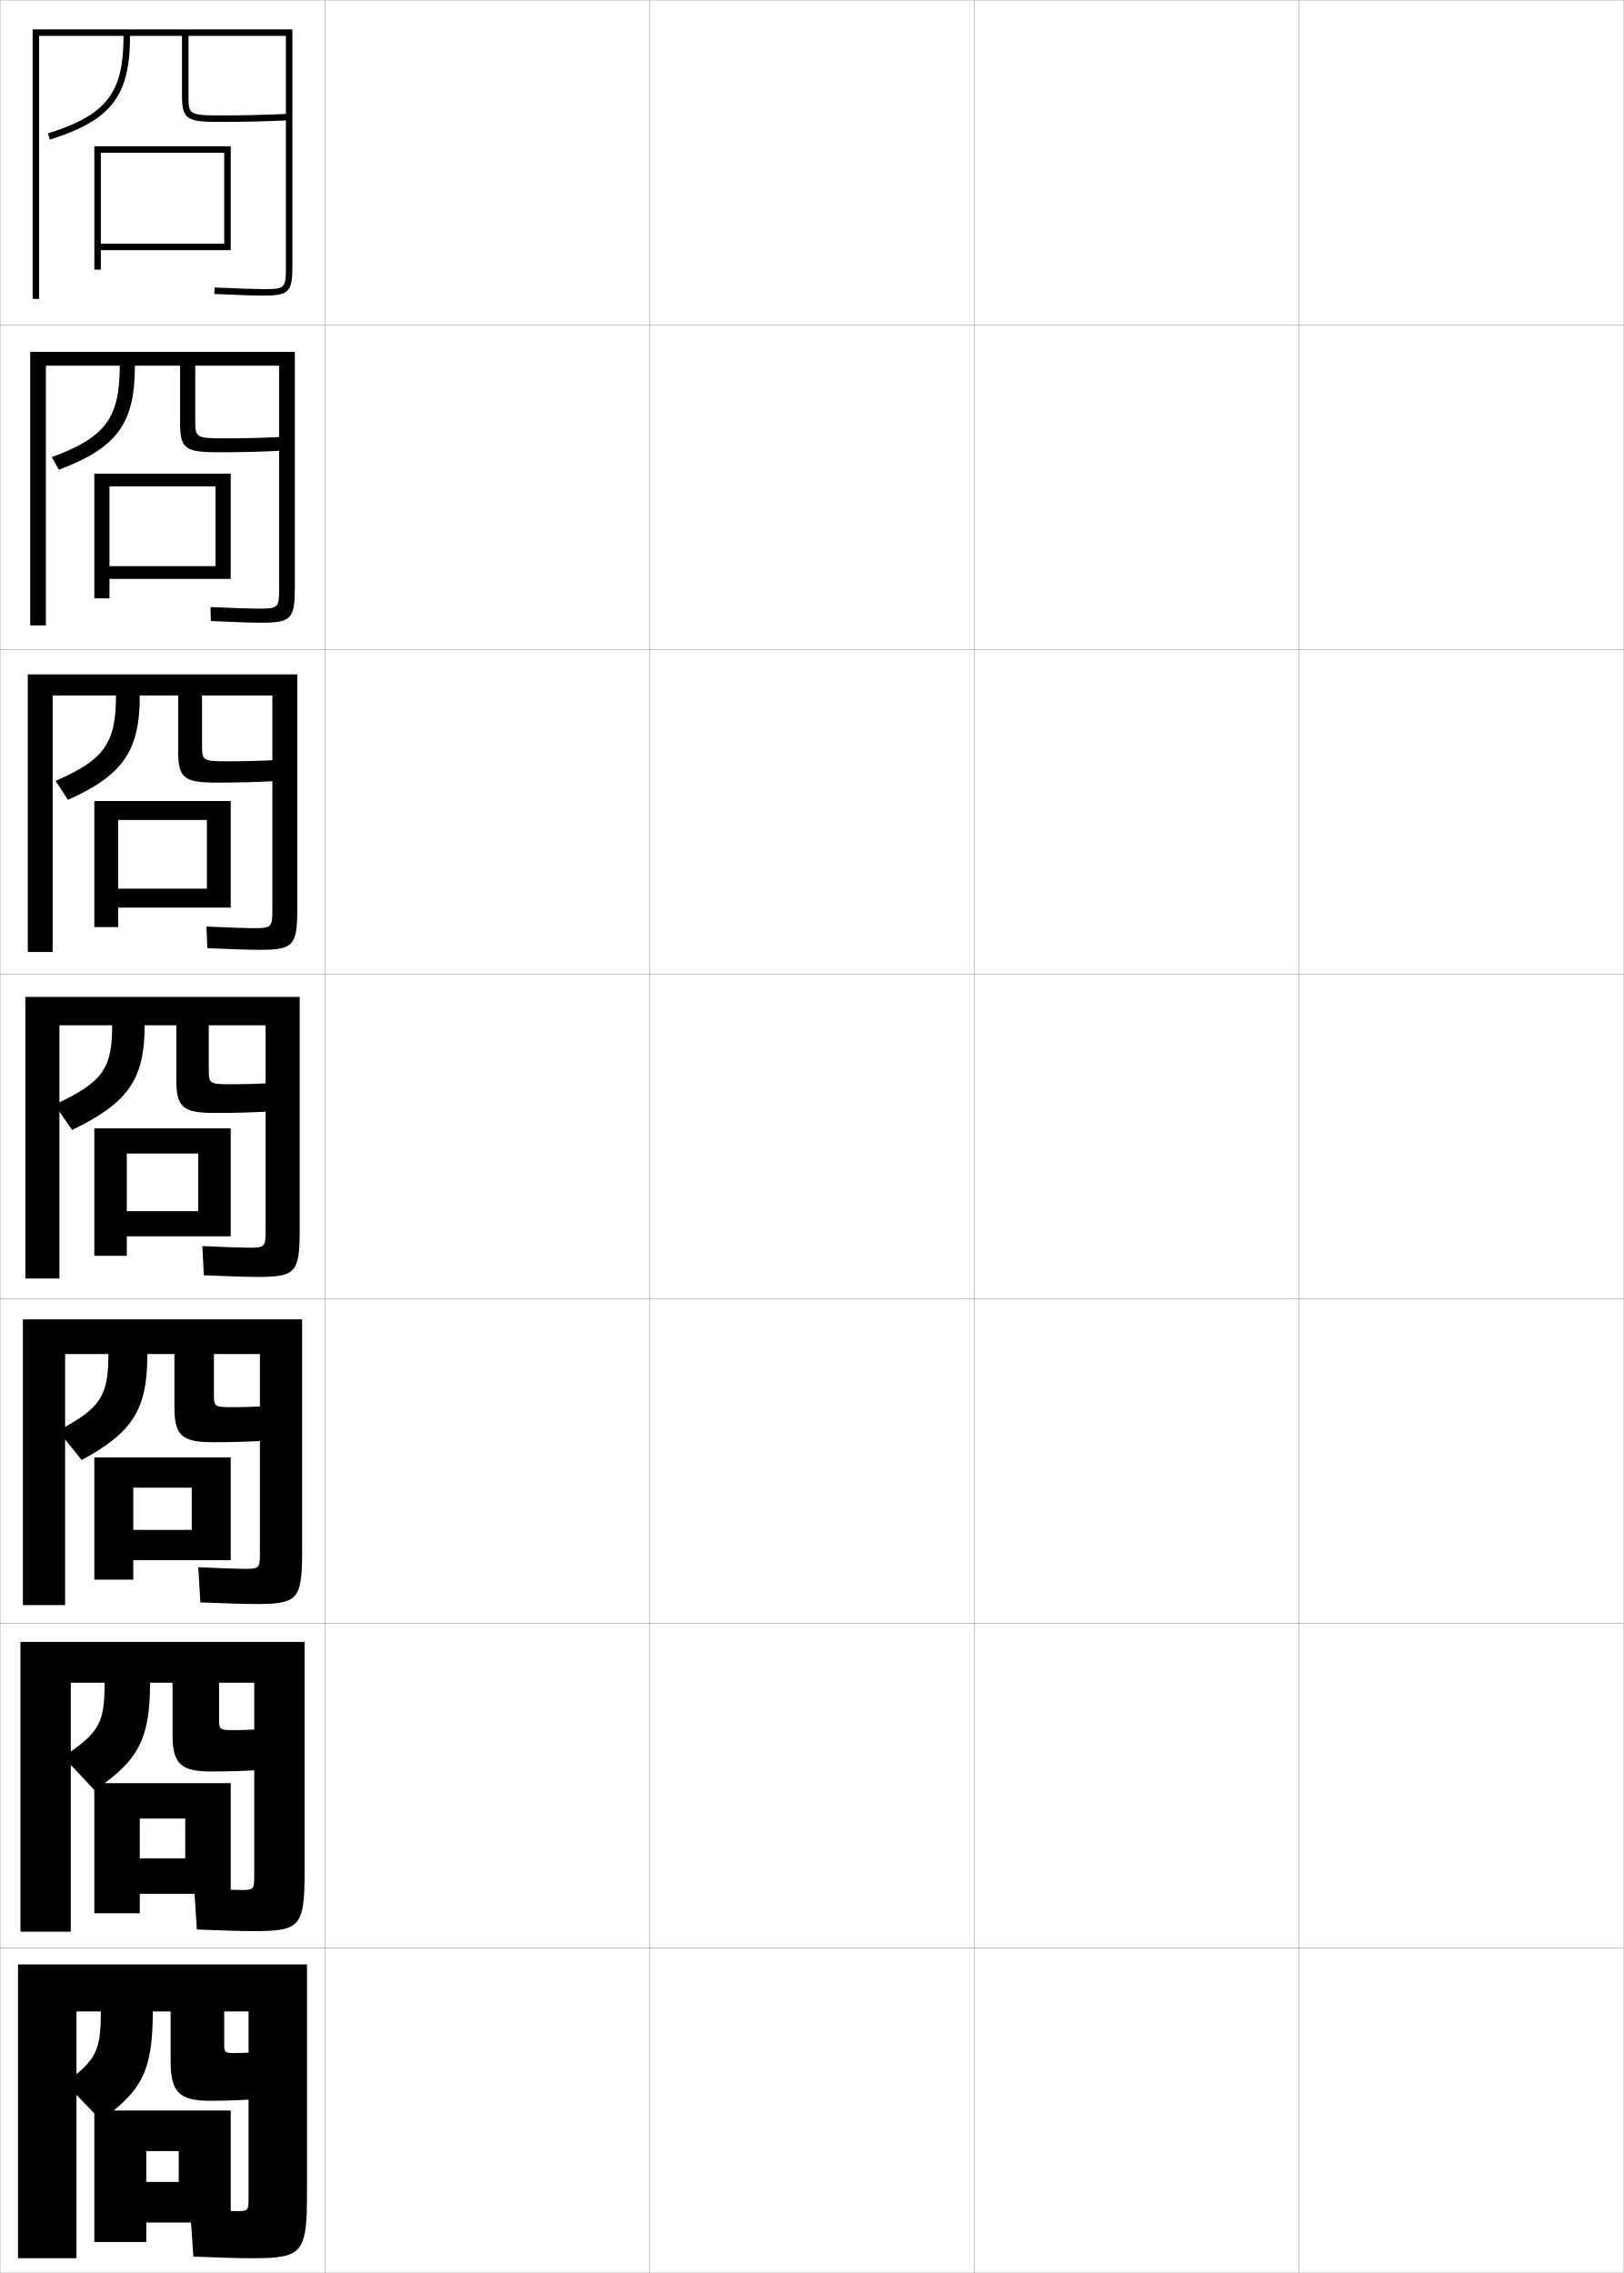
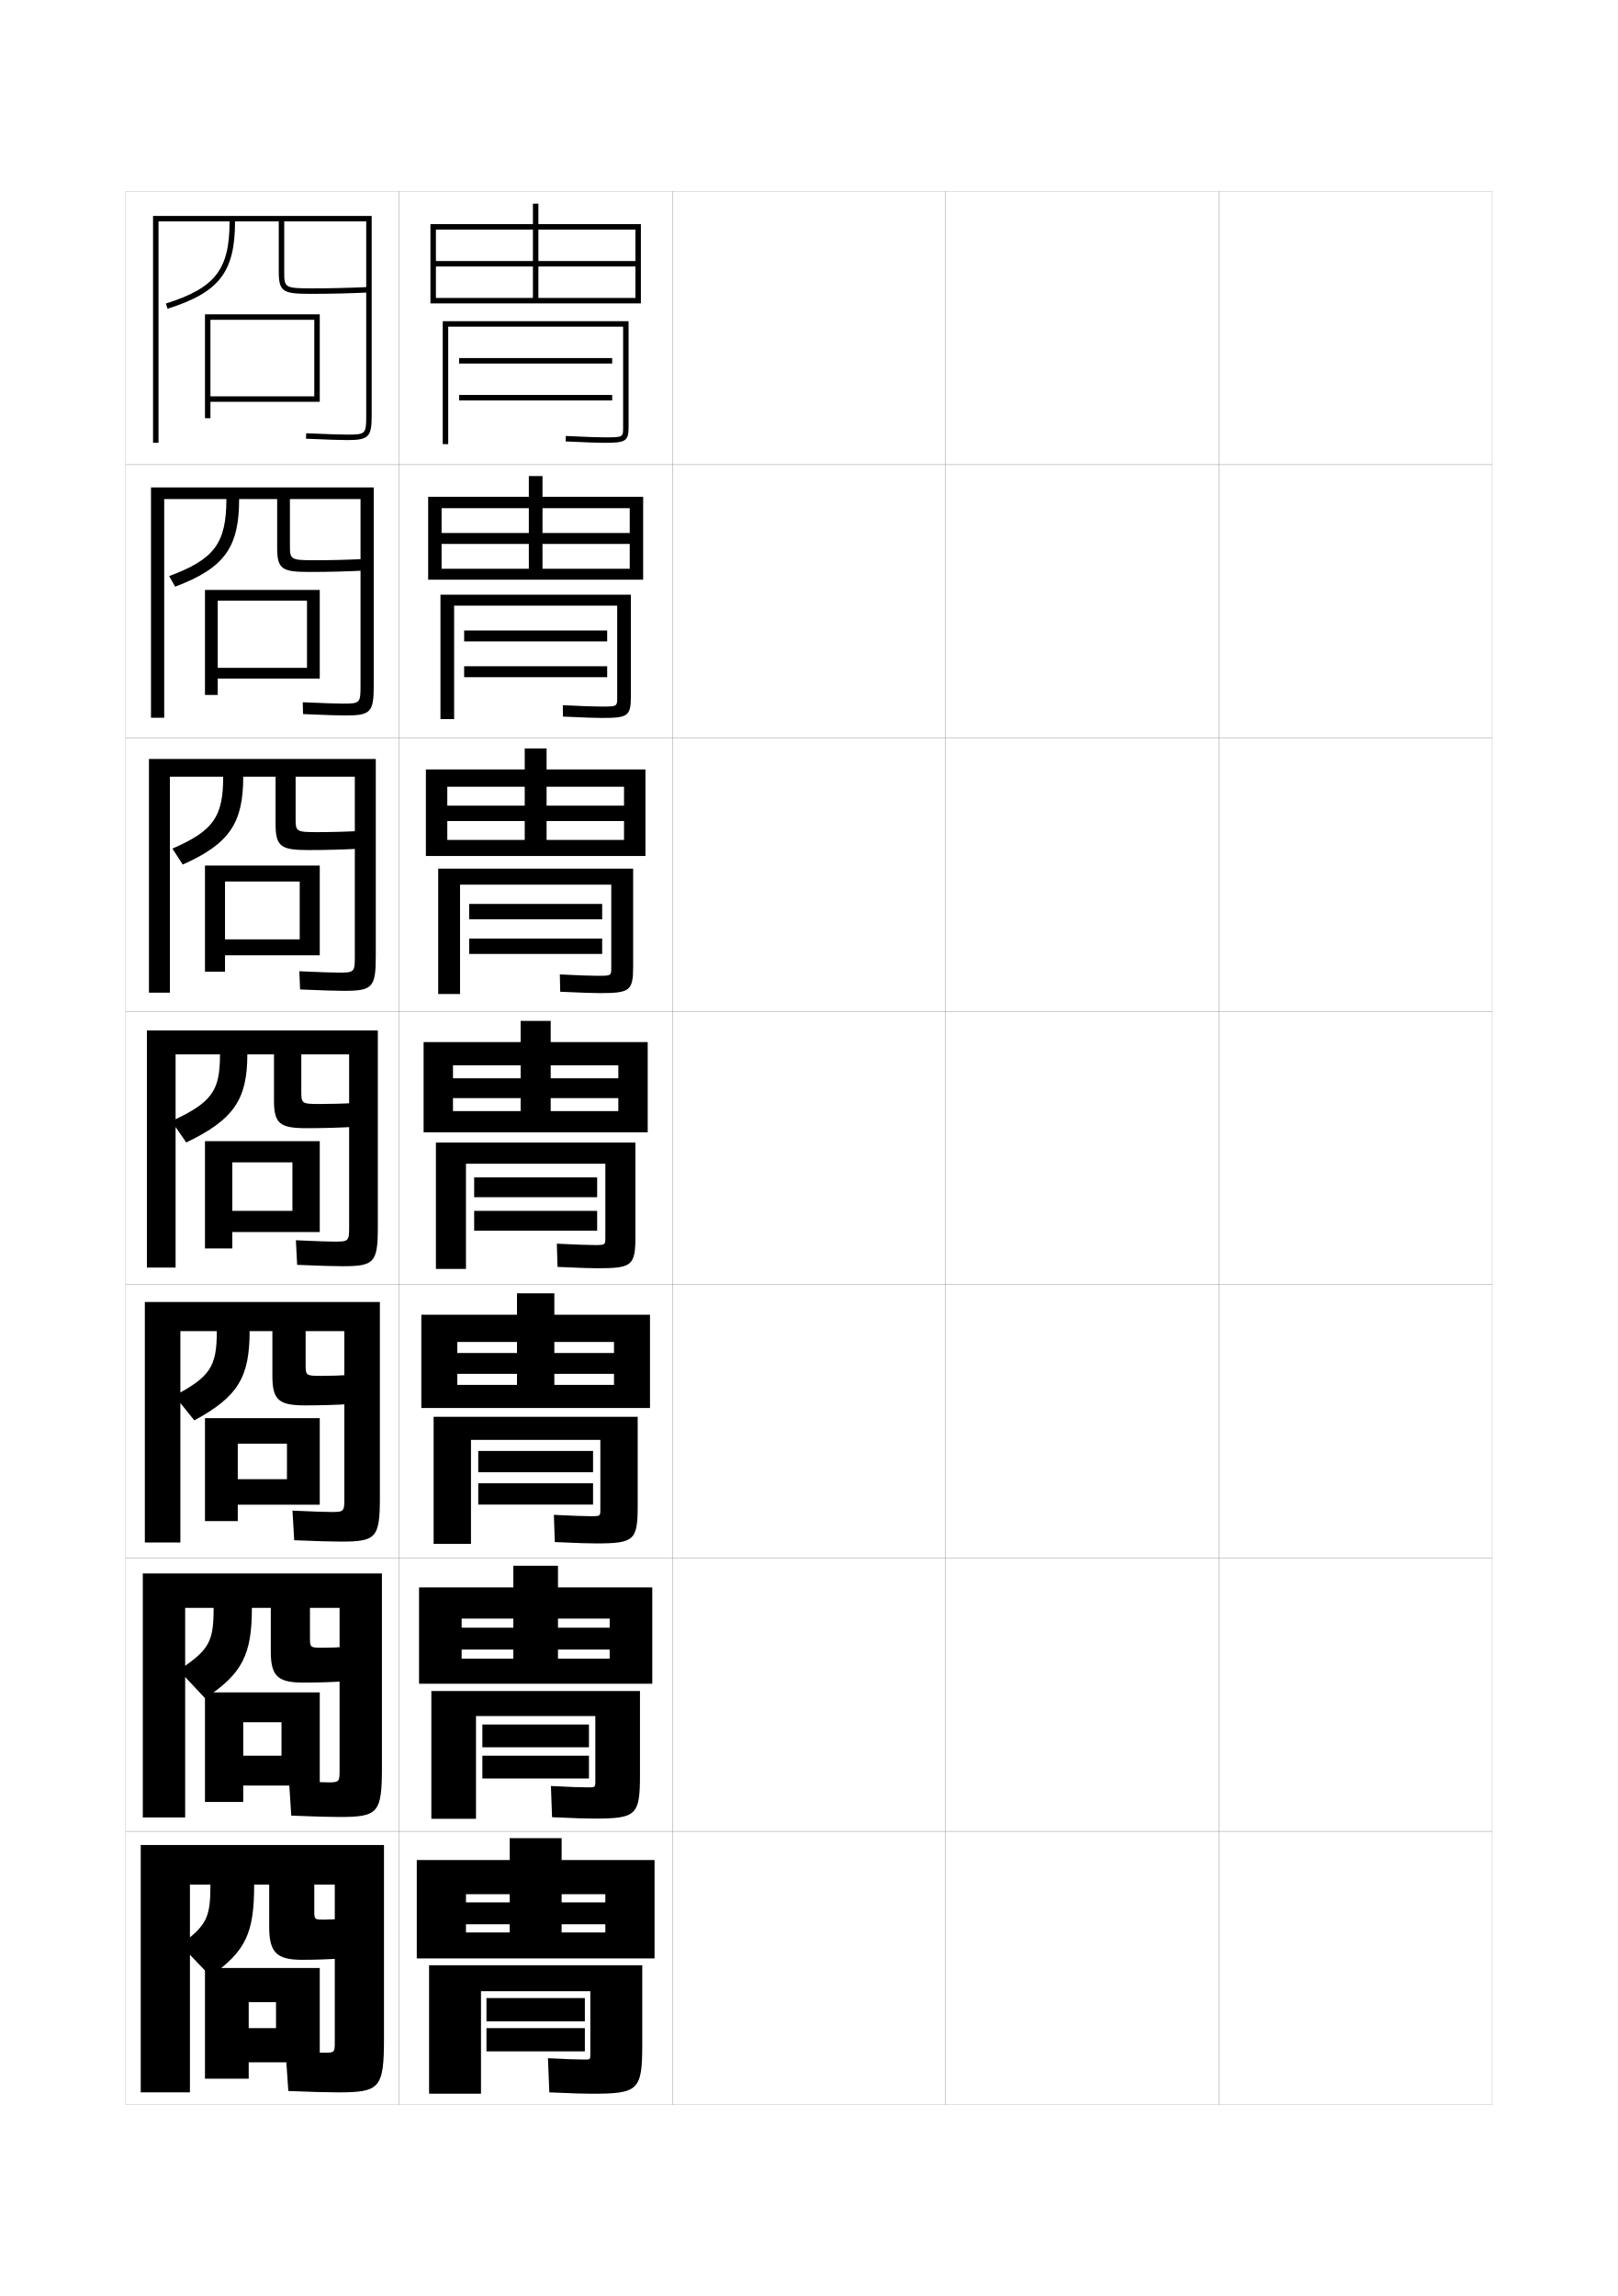
- <svg xmlns="http://www.w3.org/2000/svg" width="500.1" height="700.1" viewBox="0 0 500.1 700.1" overflow="visible" enable-background="new 0 0 500.1 700.1" xml:space="preserve">
-   <g id="glyphs">
+ <svg xmlns="http://www.w3.org/2000/svg" version="1.1" id="glyphs" x="0px" y="0px" width="592px" height="840px" viewBox="0 0 592 840" enable-background="new 0 0 592 840" xml:space="preserve">
+   <g>
+     <rect x="46" y="70" fill="none" stroke="#999999" stroke-width="0.1" width="100" height="100" />
+     <rect x="46" y="170" fill="none" stroke="#999999" stroke-width="0.1" width="100" height="100" />
+     <rect x="46" y="270" fill="none" stroke="#999999" stroke-width="0.1" width="100" height="100" />
+     <rect x="46" y="370" fill="none" stroke="#999999" stroke-width="0.1" width="100" height="100" />
+     <rect x="46" y="470" fill="none" stroke="#999999" stroke-width="0.1" width="100" height="100" />
+     <rect x="46" y="570" fill="none" stroke="#999999" stroke-width="0.1" width="100" height="100" />
+     <rect x="46" y="670" fill="none" stroke="#999999" stroke-width="0.1" width="100" height="100" />
+     <rect x="146" y="70" fill="none" stroke="#999999" stroke-width="0.1" width="100" height="100" />
+     <rect x="146" y="170" fill="none" stroke="#999999" stroke-width="0.1" width="100" height="100" />
+     <rect x="146" y="270" fill="none" stroke="#999999" stroke-width="0.1" width="100" height="100" />
+     <rect x="146" y="370" fill="none" stroke="#999999" stroke-width="0.1" width="100" height="100" />
+     <rect x="146" y="470" fill="none" stroke="#999999" stroke-width="0.1" width="100" height="100" />
+     <rect x="146" y="570" fill="none" stroke="#999999" stroke-width="0.1" width="100" height="100" />
+     <rect x="146" y="670" fill="none" stroke="#999999" stroke-width="0.1" width="100" height="100" />
+     <rect x="246" y="70" fill="none" stroke="#999999" stroke-width="0.1" width="100" height="100" />
+     <rect x="246" y="170" fill="none" stroke="#999999" stroke-width="0.1" width="100" height="100" />
+     <rect x="246" y="270" fill="none" stroke="#999999" stroke-width="0.1" width="100" height="100" />
+     <rect x="246" y="370" fill="none" stroke="#999999" stroke-width="0.1" width="100" height="100" />
+     <rect x="246" y="470" fill="none" stroke="#999999" stroke-width="0.1" width="100" height="100" />
+     <rect x="246" y="570" fill="none" stroke="#999999" stroke-width="0.1" width="100" height="100" />
+     <rect x="246" y="670" fill="none" stroke="#999999" stroke-width="0.1" width="100" height="100" />
+     <rect x="346" y="70" fill="none" stroke="#999999" stroke-width="0.1" width="100" height="100" />
+     <rect x="346" y="170" fill="none" stroke="#999999" stroke-width="0.1" width="100" height="100" />
+     <rect x="346" y="270" fill="none" stroke="#999999" stroke-width="0.1" width="100" height="100" />
+     <rect x="346" y="370" fill="none" stroke="#999999" stroke-width="0.1" width="100" height="100" />
+     <rect x="346" y="470" fill="none" stroke="#999999" stroke-width="0.1" width="100" height="100" />
+     <rect x="346" y="570" fill="none" stroke="#999999" stroke-width="0.1" width="100" height="100" />
+     <rect x="346" y="670" fill="none" stroke="#999999" stroke-width="0.1" width="100" height="100" />
+     <rect x="446" y="70" fill="none" stroke="#999999" stroke-width="0.1" width="100" height="100" />
+     <rect x="446" y="170" fill="none" stroke="#999999" stroke-width="0.1" width="100" height="100" />
+     <rect x="446" y="270" fill="none" stroke="#999999" stroke-width="0.1" width="100" height="100" />
+     <rect x="446" y="370" fill="none" stroke="#999999" stroke-width="0.1" width="100" height="100" />
+     <rect x="446" y="470" fill="none" stroke="#999999" stroke-width="0.1" width="100" height="100" />
+     <rect x="446" y="570" fill="none" stroke="#999999" stroke-width="0.1" width="100" height="100" />
+     <rect x="446" y="670" fill="none" stroke="#999999" stroke-width="0.1" width="100" height="100" />
+   </g>
+   <polygon points="117,754.5 117,720 75,720 75,760.5 91,760.5 91,732.5 101,732.5 101,742 91,742 91,754.5 " />
+   <polygon points="117,653.25 117,619.167 75,619.167 75,659.25 89,659.25   89,630.083 103,630.083 103,642.333 89,642.333 89,653.25 " />
+   <polygon points="117,550.5 117,518.833 75,518.833 75,556.5 87,556.5 87,528.167 105,528.167 105,541.167   87,541.167 87,550.5 " />
+   <g>
+     <polygon points="77,117 115,117 115,145 77,145 77,147 117,147 117,115 75,115 75,153 77,153  " />
+     <polygon points="117,248.25 117,215.833 75,215.833 75,254.25 79.667,254.25    79.667,219.75 112.333,219.75 112.333,244.333 79.667,244.333 79.667,248.25  " />
+     <polygon points="117,349.5 117,316.667 75,316.667 75,355.5 82.333,355.5 82.333,322.5 109.667,322.5    109.667,343.667 82.333,343.667 82.333,349.5  " />
+     <polygon points="117,450.75 117,417.5 75,417.5 75,456.75 85,456.75 85,425.25 107,425.25 107,443 85,443 85,450.75  " />
+   </g>
+   <g>
+     <path d="M86,81h16v18.314C102,106.944,103.66,107.5,114,107.5c6.873,0,13.954-0.168,21.047-0.501   l-0.094-1.998C127.891,105.332,120.842,105.5,114,105.5c-10,0-10-0.35-10-6.186V81h30v71   c0,6.804-0.196,7-7,7c-2.474,0-6.947-0.149-14.956-0.499l-0.088,1.998   C119.996,160.85,124.496,161,127,161c7.906,0,9-1.094,9-9V79H56v83h2V81h26   c0,17.611-5.227,24.352-23.301,30.047l0.602,1.906C80.229,106.989,86,99.523,86,81z" />
+     <path d="M131.917,182.583V251c0,6.214-0.21,6.417-6.417,6.417   c-2.397,0-6.727-0.146-14.714-0.5l0.094,4.332   c8.07,0.349,12.807,0.501,15.537,0.501c9.184,0,10.333-1.148,10.333-10.833   v-72.583h-81.5v84.25h4.833v-80h22.75c0,16.189-4.438,22.073-20.941,28.172   l2.192,3.872C82.045,207.854,87.5,200.376,87.5,182.583h13.917v17.845   c0,7.925,1.854,8.821,12,8.821c6.584,0,13.262-0.168,19.955-0.501l0.089-4.248   C127.226,204.812,121.037,204.967,115,204.967c-8.912,0-8.917-0.296-8.917-5.738v-16.645   H131.917z" />
+     <path d="M129.833,284.167V350c0,5.625-0.223,5.833-5.833,5.833   c-2.322,0-6.506-0.142-14.471-0.5l0.275,6.666   C117.904,362.346,122.876,362.5,125.833,362.5C136.295,362.5,137.5,361.297,137.5,349.833v-72.167   h-83v85.5h7.667v-79h19.5c0,14.767-3.651,19.794-18.583,26.298l3.784,5.837   C83.861,308.719,89,301.229,89,284.167h11.833v17.376c0,8.22,2.048,9.457,12,9.457   c6.295,0,12.569-0.168,18.864-0.5l0.271-6.499   c-5.409,0.292-10.736,0.433-15.969,0.433c-7.824,0-7.833-0.242-7.833-5.291v-14.976   H129.833z" />
+   </g>
+   <path d="M122.5,689.5v58c0,3.268-0.275,3.5-3.5,3.5c-2.02,0-6.625-0.141-14.5-0.5l1,14.5  c8.219,0.337,14.136,0.5,18,0.5c15.573,0,17-1.42,17-20V675h-89v90.5h18v-76H77  c0,12.154-1.392,14.912-11,22L77,723c12.922-9.199,16-15.671,16-33.5h5.5V705  c0,9.401,2.825,12,12,12c5.141,0,9.799-0.17,14.5-0.5l-0.5-14.5  c-2.103,0.214-3.984,0.3-6,0.3c-3.474,0-3.5-0.023-3.5-3.5V689.5H122.5z" />
+   <path d="M124.25,588.25V648c0,3.856-0.262,4.083-4.083,4.083  c-2.095,0-6.512-0.14-14.41-0.5L106.576,664.25c8.188,0.339,13.87,0.5,17.507,0.5  c14.295,0,15.667-1.365,15.667-18.167v-70.916H52.25v89.249h15.5V588.25h10.417  c0,12.571-1.656,15.286-12.742,22.808l9.625,10.268  C88.601,612.333,92.167,605.442,92.167,588.25h6.917v15.969  c0,9.106,2.631,11.364,12,11.364c5.429,0,10.492-0.169,15.591-0.5L126.492,602.5  c-2.929,0.233-5.672,0.333-8.492,0.333c-4.561,0-4.583-0.078-4.583-3.948V588.25  H124.25z" />
+   <path d="M126,487v61.5c0,4.446-0.25,4.667-4.667,4.667c-2.171,0-6.399-0.139-14.319-0.5  L107.652,563.5c8.159,0.342,13.604,0.5,17.015,0.5C137.685,564,139,562.688,139,547.667  v-71.334H53v88h13V487h13.333c0,12.948-2.374,16.647-15.483,23.616l7.25,9.035  C87.092,510.989,91.333,503.831,91.333,487h8.333v16.438  c0,8.811,2.437,10.729,12,10.729c5.718,0,11.185-0.17,16.683-0.5L128.484,503  c-3.755,0.254-7.36,0.367-10.984,0.367c-5.649,0-5.667-0.133-5.667-4.396V487H126z" />
+   <path d="M127.75,385.75V449c0,5.035-0.236,5.25-5.25,5.25c-2.246,0-6.286-0.138-14.229-0.5l0.457,9  c8.129,0.344,13.338,0.5,16.521,0.5c11.74,0,13-1.257,13-14.5V377h-84.5v86.75h10.5v-78H80.5  c0,13.345-2.864,17.516-17.725,24.424l5.375,7.803C85.677,409.584,90.5,402.082,90.5,385.75  h9.75v16.907c0,8.516,2.242,10.093,12,10.093c6.007,0,11.877-0.169,17.773-0.5l0.453-8.75  c-4.582,0.273-9.048,0.4-13.477,0.4c-6.736,0-6.75-0.188-6.75-4.844V385.75H127.75z" />
+   <g>
+     <polygon points="197,82 197,74.5 195,74.5 195,82 157.5,82 157.5,111 159.5,111 159.5,84 195,84 195,109 197,109 197,84 232.5,84    232.5,95.5 159.5,95.5 159.5,97.5 232.5,97.5 232.5,109 159.5,109 159.5,111 234.5,111 234.5,82  " />
+     <path d="M228,156.46C228,160,228,160,221,160c-2.365,0-6.277-0.14-13.953-0.499l-0.094,1.998   C214.663,161.859,218.602,162,221,162c7.64,0,9-0.41,9-5.54V117.5h-68v45h2v-43h64V156.46z" />
+     <rect x="168" y="131" width="56" height="2" />
+     <rect x="168" y="144.5" width="56" height="2" />
+   </g>
+   <g>
    <g>
-       <rect x="0.05" y="0.05" fill="none" stroke="#999999" stroke-width="0.1" width="100" height="100" />
-       <rect x="0.05" y="100.05" fill="none" stroke="#999999" stroke-width="0.1" width="100" height="100" />
-       <rect x="0.05" y="200.05" fill="none" stroke="#999999" stroke-width="0.1" width="100" height="100" />
-       <rect x="0.05" y="300.05" fill="none" stroke="#999999" stroke-width="0.1" width="100" height="100" />
-       <rect x="0.05" y="400.05" fill="none" stroke="#999999" stroke-width="0.1" width="100" height="100" />
-       <rect x="0.05" y="500.05" fill="none" stroke="#999999" stroke-width="0.1" width="100" height="100" />
-       <rect x="0.05" y="600.05" fill="none" stroke="#999999" stroke-width="0.1" width="100" height="100" />
-       <rect x="100.05" y="0.05" fill="none" stroke="#999999" stroke-width="0.1" width="100" height="100" />
-       <rect x="100.05" y="100.05" fill="none" stroke="#999999" stroke-width="0.1" width="100" height="100" />
-       <rect x="100.05" y="200.05" fill="none" stroke="#999999" stroke-width="0.1" width="100" height="100" />
-       <rect x="100.05" y="300.05" fill="none" stroke="#999999" stroke-width="0.1" width="100" height="100" />
-       <rect x="100.05" y="400.05" fill="none" stroke="#999999" stroke-width="0.1" width="100" height="100" />
-       <rect x="100.05" y="500.05" fill="none" stroke="#999999" stroke-width="0.1" width="100" height="100" />
-       <rect x="100.05" y="600.05" fill="none" stroke="#999999" stroke-width="0.1" width="100" height="100" />
-       <rect x="200.05" y="0.05" fill="none" stroke="#999999" stroke-width="0.1" width="100" height="100" />
-       <rect x="200.05" y="100.05" fill="none" stroke="#999999" stroke-width="0.1" width="100" height="100" />
-       <rect x="200.05" y="200.05" fill="none" stroke="#999999" stroke-width="0.1" width="100" height="100" />
-       <rect x="200.05" y="300.05" fill="none" stroke="#999999" stroke-width="0.1" width="100" height="100" />
-       <rect x="200.05" y="400.05" fill="none" stroke="#999999" stroke-width="0.1" width="100" height="100" />
-       <rect x="200.05" y="500.05" fill="none" stroke="#999999" stroke-width="0.1" width="100" height="100" />
-       <rect x="200.05" y="600.05" fill="none" stroke="#999999" stroke-width="0.1" width="100" height="100" />
-       <rect x="300.05" y="0.05" fill="none" stroke="#999999" stroke-width="0.1" width="100" height="100" />
-       <rect x="300.05" y="100.05" fill="none" stroke="#999999" stroke-width="0.1" width="100" height="100" />
-       <rect x="300.05" y="200.05" fill="none" stroke="#999999" stroke-width="0.1" width="100" height="100" />
-       <rect x="300.05" y="300.05" fill="none" stroke="#999999" stroke-width="0.1" width="100" height="100" />
-       <rect x="300.05" y="400.05" fill="none" stroke="#999999" stroke-width="0.1" width="100" height="100" />
-       <rect x="300.05" y="500.05" fill="none" stroke="#999999" stroke-width="0.1" width="100" height="100" />
-       <rect x="300.05" y="600.05" fill="none" stroke="#999999" stroke-width="0.1" width="100" height="100" />
-       <rect x="400.05" y="0.05" fill="none" stroke="#999999" stroke-width="0.1" width="100" height="100" />
-       <rect x="400.05" y="100.05" fill="none" stroke="#999999" stroke-width="0.1" width="100" height="100" />
-       <rect x="400.05" y="200.05" fill="none" stroke="#999999" stroke-width="0.1" width="100" height="100" />
-       <rect x="400.05" y="300.05" fill="none" stroke="#999999" stroke-width="0.1" width="100" height="100" />
-       <rect x="400.05" y="400.05" fill="none" stroke="#999999" stroke-width="0.1" width="100" height="100" />
-       <rect x="400.05" y="500.05" fill="none" stroke="#999999" stroke-width="0.1" width="100" height="100" />
-       <rect x="400.05" y="600.05" fill="none" stroke="#999999" stroke-width="0.1" width="100" height="100" />
-     </g>
-     <polygon points="71.05,684.55 71.05,650.05 29.05,650.05 29.05,690.55      45.05,690.55 45.05,662.55 55.05,662.55 55.05,672.05 45.05,672.05      45.05,684.55 " />
-     <polygon points="71.049,583.3 71.049,549.217 29.049,549.217 29.049,589.3      43.049,589.3 43.049,560.133 57.05,560.133 57.05,572.383 43.049,572.383      43.049,583.3 " />
-     <polygon points="71.05,480.55 71.05,448.883 29.05,448.883 29.05,486.55      41.05,486.55 41.05,458.217 59.05,458.217 59.05,471.217 41.05,471.217      41.05,480.55 " />
-     <g>
-       <polygon points="31.05,47.05 69.05,47.05 69.05,75.05 31.05,75.05       31.05,77.05 71.05,77.05 71.05,45.05 29.05,45.05 29.05,83.05       31.05,83.05 " />
-       <polygon points="71.049,178.3 71.049,145.883 29.049,145.883 29.049,184.3       33.716,184.3 33.716,149.8 66.383,149.8 66.383,174.383 33.716,174.383       33.716,178.3 " />
-       <polygon points="71.05,279.55 71.05,246.716 29.05,246.716 29.05,285.55       36.383,285.55 36.383,252.55 63.716,252.55 63.716,273.716 36.383,273.716       36.383,279.55 " />
-       <polygon points="71.05,380.8 71.05,347.55 29.05,347.55 29.05,386.8       39.05,386.8 39.05,355.3 61.05,355.3 61.05,373.05 39.05,373.05       39.05,380.8 " />
+       <polygon points="198.5,181.75 198.5,174.167 193.5,174.167 193.5,181.75 156.667,181.75 156.667,212.083     161.583,212.083 161.583,185.917 193.5,185.917 193.5,208.083 198.5,208.083 198.5,185.917     230.417,185.917 230.417,195 161.583,195 161.583,199 230.417,199     230.417,208.083 161.583,208.083 161.583,212.083 235.333,212.083 235.333,181.75   " />
+       <path d="M225.833,255.217c0,3.276-0.009,3.283-6,3.283    c-2.422,0-6.466-0.145-13.885-0.5l0.021,4.166    c7.924,0.366,11.812,0.5,14.281,0.5c9.29,0,10.583-0.613,10.583-7.617v-37.467    h-69.667v45.5h5v-41.5h59.667V255.217z" />
+       <rect x="169.833" y="230.666" width="52.333" height="4" />
+       <rect x="169.833" y="243.75" width="52.333" height="4" />
    </g>
    <g>
-       <path d="M40.05,11.05h16v18.314c0,7.63,1.66,8.186,12,8.186      c6.873,0,13.954-0.168,21.047-0.501l-0.094-1.998      c-7.062,0.331-14.111,0.499-20.953,0.499c-10,0-10-0.35-10-6.186V11.05h30v71      c0,6.804-0.196,7-7,7c-2.474,0-6.947-0.149-14.956-0.499l-0.088,1.998      c8.04,0.351,12.54,0.501,15.044,0.501c7.906,0,9-1.094,9-9v-73h-80v83h2v-81h26      c0,17.611-5.227,24.352-23.301,30.047l0.602,1.906      C34.279,37.039,40.05,29.573,40.05,11.05z" />
-       <path d="M85.967,112.633v68.417c0,6.214-0.21,6.417-6.417,6.417      c-2.397,0-6.727-0.146-14.714-0.5l0.094,4.332      C73,191.647,77.736,191.8,80.467,191.8c9.184,0,10.333-1.148,10.333-10.833      v-72.583h-81.5v84.25h4.833v-80h22.75c0,16.189-4.438,22.073-20.941,28.172      l2.192,3.872c17.961-6.773,23.416-14.252,23.416-32.044h13.917v17.845      c0,7.925,1.854,8.821,12,8.821c6.584,0,13.262-0.168,19.955-0.501l0.089-4.248      c-6.235,0.312-12.424,0.466-18.461,0.466c-8.912,0-8.917-0.296-8.917-5.738      v-16.645H85.967z" />
-       <path d="M83.883,214.217v65.833c0,5.625-0.223,5.833-5.833,5.833      c-2.322,0-6.506-0.142-14.471-0.5l0.275,6.666      c8.1,0.346,13.072,0.5,16.029,0.5c10.462,0,11.667-1.203,11.667-12.667      v-72.167h-83v85.5h7.667v-79h19.5c0,14.767-3.651,19.794-18.583,26.298      l3.784,5.837c16.994-7.583,22.133-15.073,22.133-32.135h11.833v17.376      c0,8.22,2.048,9.457,12,9.457c6.295,0,12.569-0.168,18.864-0.5l0.271-6.499      c-5.409,0.292-10.736,0.433-15.969,0.433c-7.824,0-7.833-0.242-7.833-5.291      v-14.976H83.883z" />
+       <polygon points="200,281.5 200,273.833 192,273.833 192,281.5 155.833,281.5 155.833,313.167     163.667,313.167 163.667,287.833 192,287.833 192,307.292 200,307.292 200,287.833     228.333,287.833 228.333,294.75 163.667,294.75 163.667,300.375 228.333,300.375     228.333,307.292 163.667,307.292 163.667,313.167 236.167,313.167 236.167,281.5   " />
+       <path d="M223.667,353.974c0,3.013-0.018,3.026-5,3.026c-2.478,0-6.654-0.149-13.818-0.5    l0.136,6.333c8.139,0.371,11.975,0.5,14.516,0.5c10.941,0,12.167-0.815,12.167-9.693    v-35.849h-71.333v45.875h8v-40h55.333V353.974z" />
+       <rect x="171.667" y="330.708" width="48.667" height="5.625" />
+       <rect x="171.667" y="343.375" width="48.667" height="5.625" />
    </g>
-     <path d="M76.55,619.55v58c0,3.268-0.275,3.5-3.5,3.5c-2.02,0-6.625-0.141-14.5-0.5l1,14.5     c8.219,0.337,14.136,0.5,18,0.5c15.573,0,17-1.42,17-20v-70.5h-89v90.5h18v-76h7.5     c0,12.154-1.392,14.912-11,22l11,11.5c12.922-9.199,16-15.671,16-33.5h5.5v15.5     c0,9.401,2.825,12,12,12c5.141,0,9.799-0.17,14.5-0.5l-0.5-14.5     c-2.103,0.214-3.984,0.3-6,0.3c-3.474,0-3.5-0.023-3.5-3.5v-9.3H76.55z" />
-     <path d="M78.299,518.3v59.75c0,3.856-0.262,4.083-4.083,4.083     c-2.095,0-6.512-0.14-14.41-0.5l0.819,12.667c8.188,0.339,13.87,0.5,17.507,0.5     c14.295,0,15.667-1.365,15.667-18.167v-70.916H6.3v89.249h15.5v-76.666h10.417     c0,12.571-1.656,15.286-12.742,22.808l9.625,10.268     c13.551-8.992,17.117-15.883,17.117-33.075h6.917v15.969     c0,9.106,2.631,11.364,12,11.364c5.429,0,10.492-0.169,15.591-0.5l-0.183-12.583     c-2.929,0.233-5.672,0.333-8.492,0.333c-4.561,0-4.583-0.078-4.583-3.948v-10.635     H78.299z" />
-     <path d="M80.05,417.05v61.5c0,4.446-0.25,4.667-4.667,4.667     c-2.171,0-6.399-0.139-14.319-0.5l0.638,10.833c8.159,0.342,13.604,0.5,17.015,0.5     c13.018,0,14.333-1.312,14.333-16.333v-71.334h-86v88h13v-77.333h13.333     c0,12.948-2.374,16.647-15.483,23.616l7.25,9.035     c15.991-8.662,20.233-15.82,20.233-32.651h8.333v16.438     c0,8.811,2.437,10.729,12,10.729c5.718,0,11.185-0.17,16.683-0.5l0.135-10.667     c-3.755,0.254-7.36,0.367-10.984,0.367c-5.649,0-5.667-0.133-5.667-4.396     v-11.971H80.05z" />
-     <path d="M81.8,315.8v63.25c0,5.035-0.236,5.25-5.25,5.25c-2.246,0-6.286-0.138-14.229-0.5     l0.457,9c8.129,0.344,13.338,0.5,16.521,0.5c11.74,0,13-1.257,13-14.5v-71.75h-84.5v86.75h10.5v-78     h16.25c0,13.345-2.864,17.516-17.725,24.424l5.375,7.803     c17.526-8.393,22.35-15.895,22.35-32.227h9.75v16.907     c0,8.516,2.242,10.093,12,10.093c6.007,0,11.877-0.169,17.773-0.5l0.453-8.75     c-4.582,0.273-9.048,0.4-13.477,0.4c-6.736,0-6.75-0.188-6.75-4.844v-13.307H81.8z     " />
+     <g>
+       <polygon points="201.5,381.25 201.5,373.5 190.5,373.5 190.5,381.25 155,381.25 155,414.25 165.75,414.25 165.75,389.75     190.5,389.75 190.5,406.5 201.5,406.5 201.5,389.75 226.25,389.75 226.25,394.5 165.75,394.5 165.75,401.75 226.25,401.75     226.25,406.5 165.75,406.5 165.75,414.25 237,414.25 237,381.25   " />
+       <path d="M221.5,452.73c0,2.75-0.026,2.77-4,2.77c-2.534,0-6.843-0.154-13.75-0.5l0.25,8.5    c8.354,0.377,12.139,0.5,14.75,0.5c12.593,0,13.75-1.019,13.75-11.77V418h-73v46.25h11v-38.5h51    V452.73z" />
+       <rect x="173.5" y="430.75" width="45" height="7.25" />
+       <rect x="173.5" y="443" width="45" height="7.25" />
+     </g>
+     <g>
+       <polygon points="202.833,481 202.833,473.166 189.167,473.166 189.167,481 154.167,481     154.167,515.125 167.333,515.125 167.333,490.959 189.167,490.959 189.167,506.666     202.833,506.666 202.833,490.959 224.667,490.959 224.667,495 167.333,495 167.333,502.625     224.667,502.625 224.667,506.666 167.333,506.666 167.333,515.125 237.833,515.125 237.833,481       " />
+       <path d="M219.667,552.195c0,2.486-0.034,2.513-3.333,2.513    c-2.59,0-7.015-0.159-13.667-0.499L203,564.166c8.568,0.384,12.318,0.5,15,0.5    c14.095,0,15.333-1.082,15.333-13.846v-32.487h-74.667v46.501h13.667v-38.043h47.333    V552.195z" />
+       <rect x="175" y="530.833" width="42" height="7.792" />
+       <rect x="175" y="542.666" width="42" height="7.792" />
+     </g>
+     <g>
+       <polygon points="204.167,580.75 204.167,572.833 187.833,572.833 187.833,580.75 153.333,580.75     153.333,616 168.917,616 168.917,592.167 187.833,592.167 187.833,606.833     204.167,606.833 204.167,592.167 223.083,592.167 223.083,595.5 168.917,595.5     168.917,603.5 223.083,603.5 223.083,606.833 168.917,606.833 168.917,616 238.667,616     238.667,580.75   " />
+       <path d="M217.833,651.66c0,2.224-0.042,2.256-2.667,2.256    c-2.646,0-7.188-0.163-13.583-0.499L202,664.833c8.783,0.39,12.497,0.5,15.25,0.5    c15.597,0,16.917-1.147,16.917-15.923v-30.744h-76.333v46.751h16.334v-37.584h43.666    V651.66z" />
+       <rect x="176.5" y="630.916" width="39" height="8.334" />
+       <rect x="176.5" y="642.333" width="39" height="8.333" />
+     </g>
+   </g>
+   <g>
+     <polygon points="205.5,680.5 205.5,672.5 186.5,672.5 186.5,680.5 152.5,680.5 152.5,716.5 170.5,716.5 170.5,693 186.5,693    186.5,707 205.5,707 205.5,693 221.5,693 221.5,696 170.5,696 170.5,704 221.5,704 221.5,707 170.5,707 170.5,716.5 239.5,716.5    239.5,680.5  " />
+     <path d="M216,751.5c0,1.961-0.05,2-2,2c-2.703,0-7.361-0.169-13.5-0.5l0.5,12.5   c8.998,0.396,12.676,0.5,15.5,0.5c17.1,0,18.5-1.212,18.5-18v-29h-78v47h19v-37.5h40V751.5z" />
+     <rect x="178" y="731" width="36" height="8.5" />
+     <rect x="178" y="742" width="36" height="8.5" />
  </g>
</svg>
